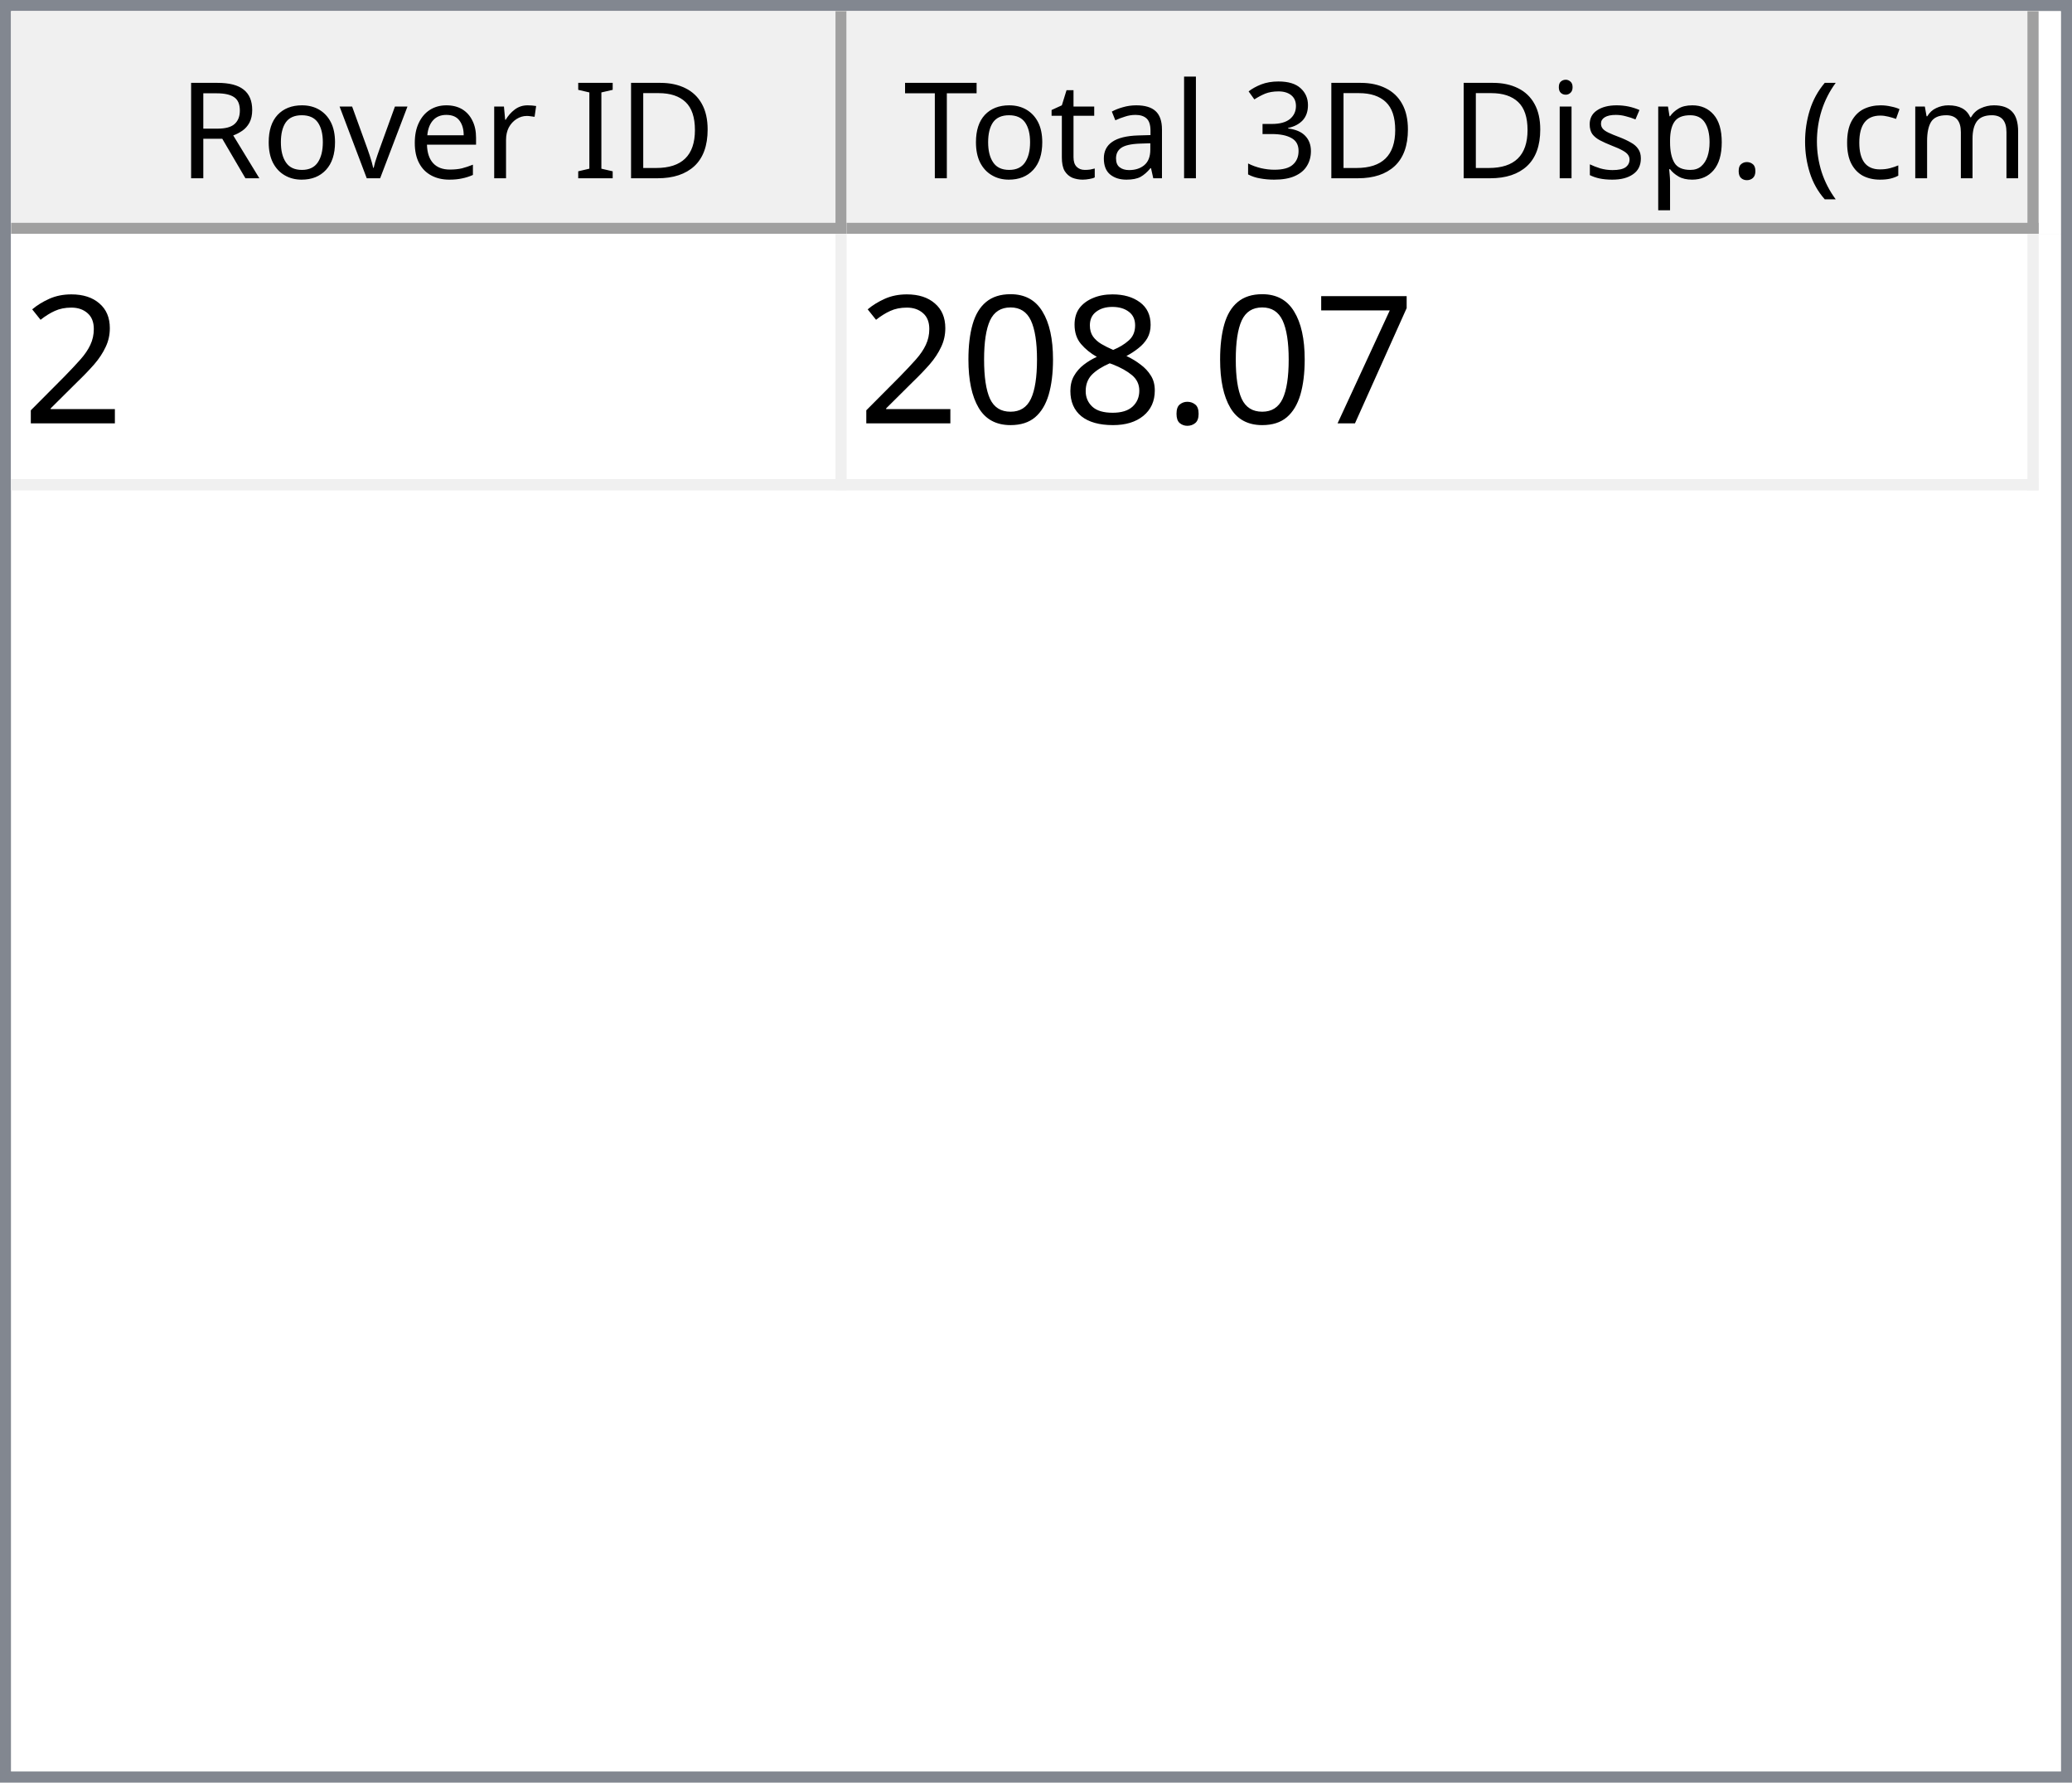
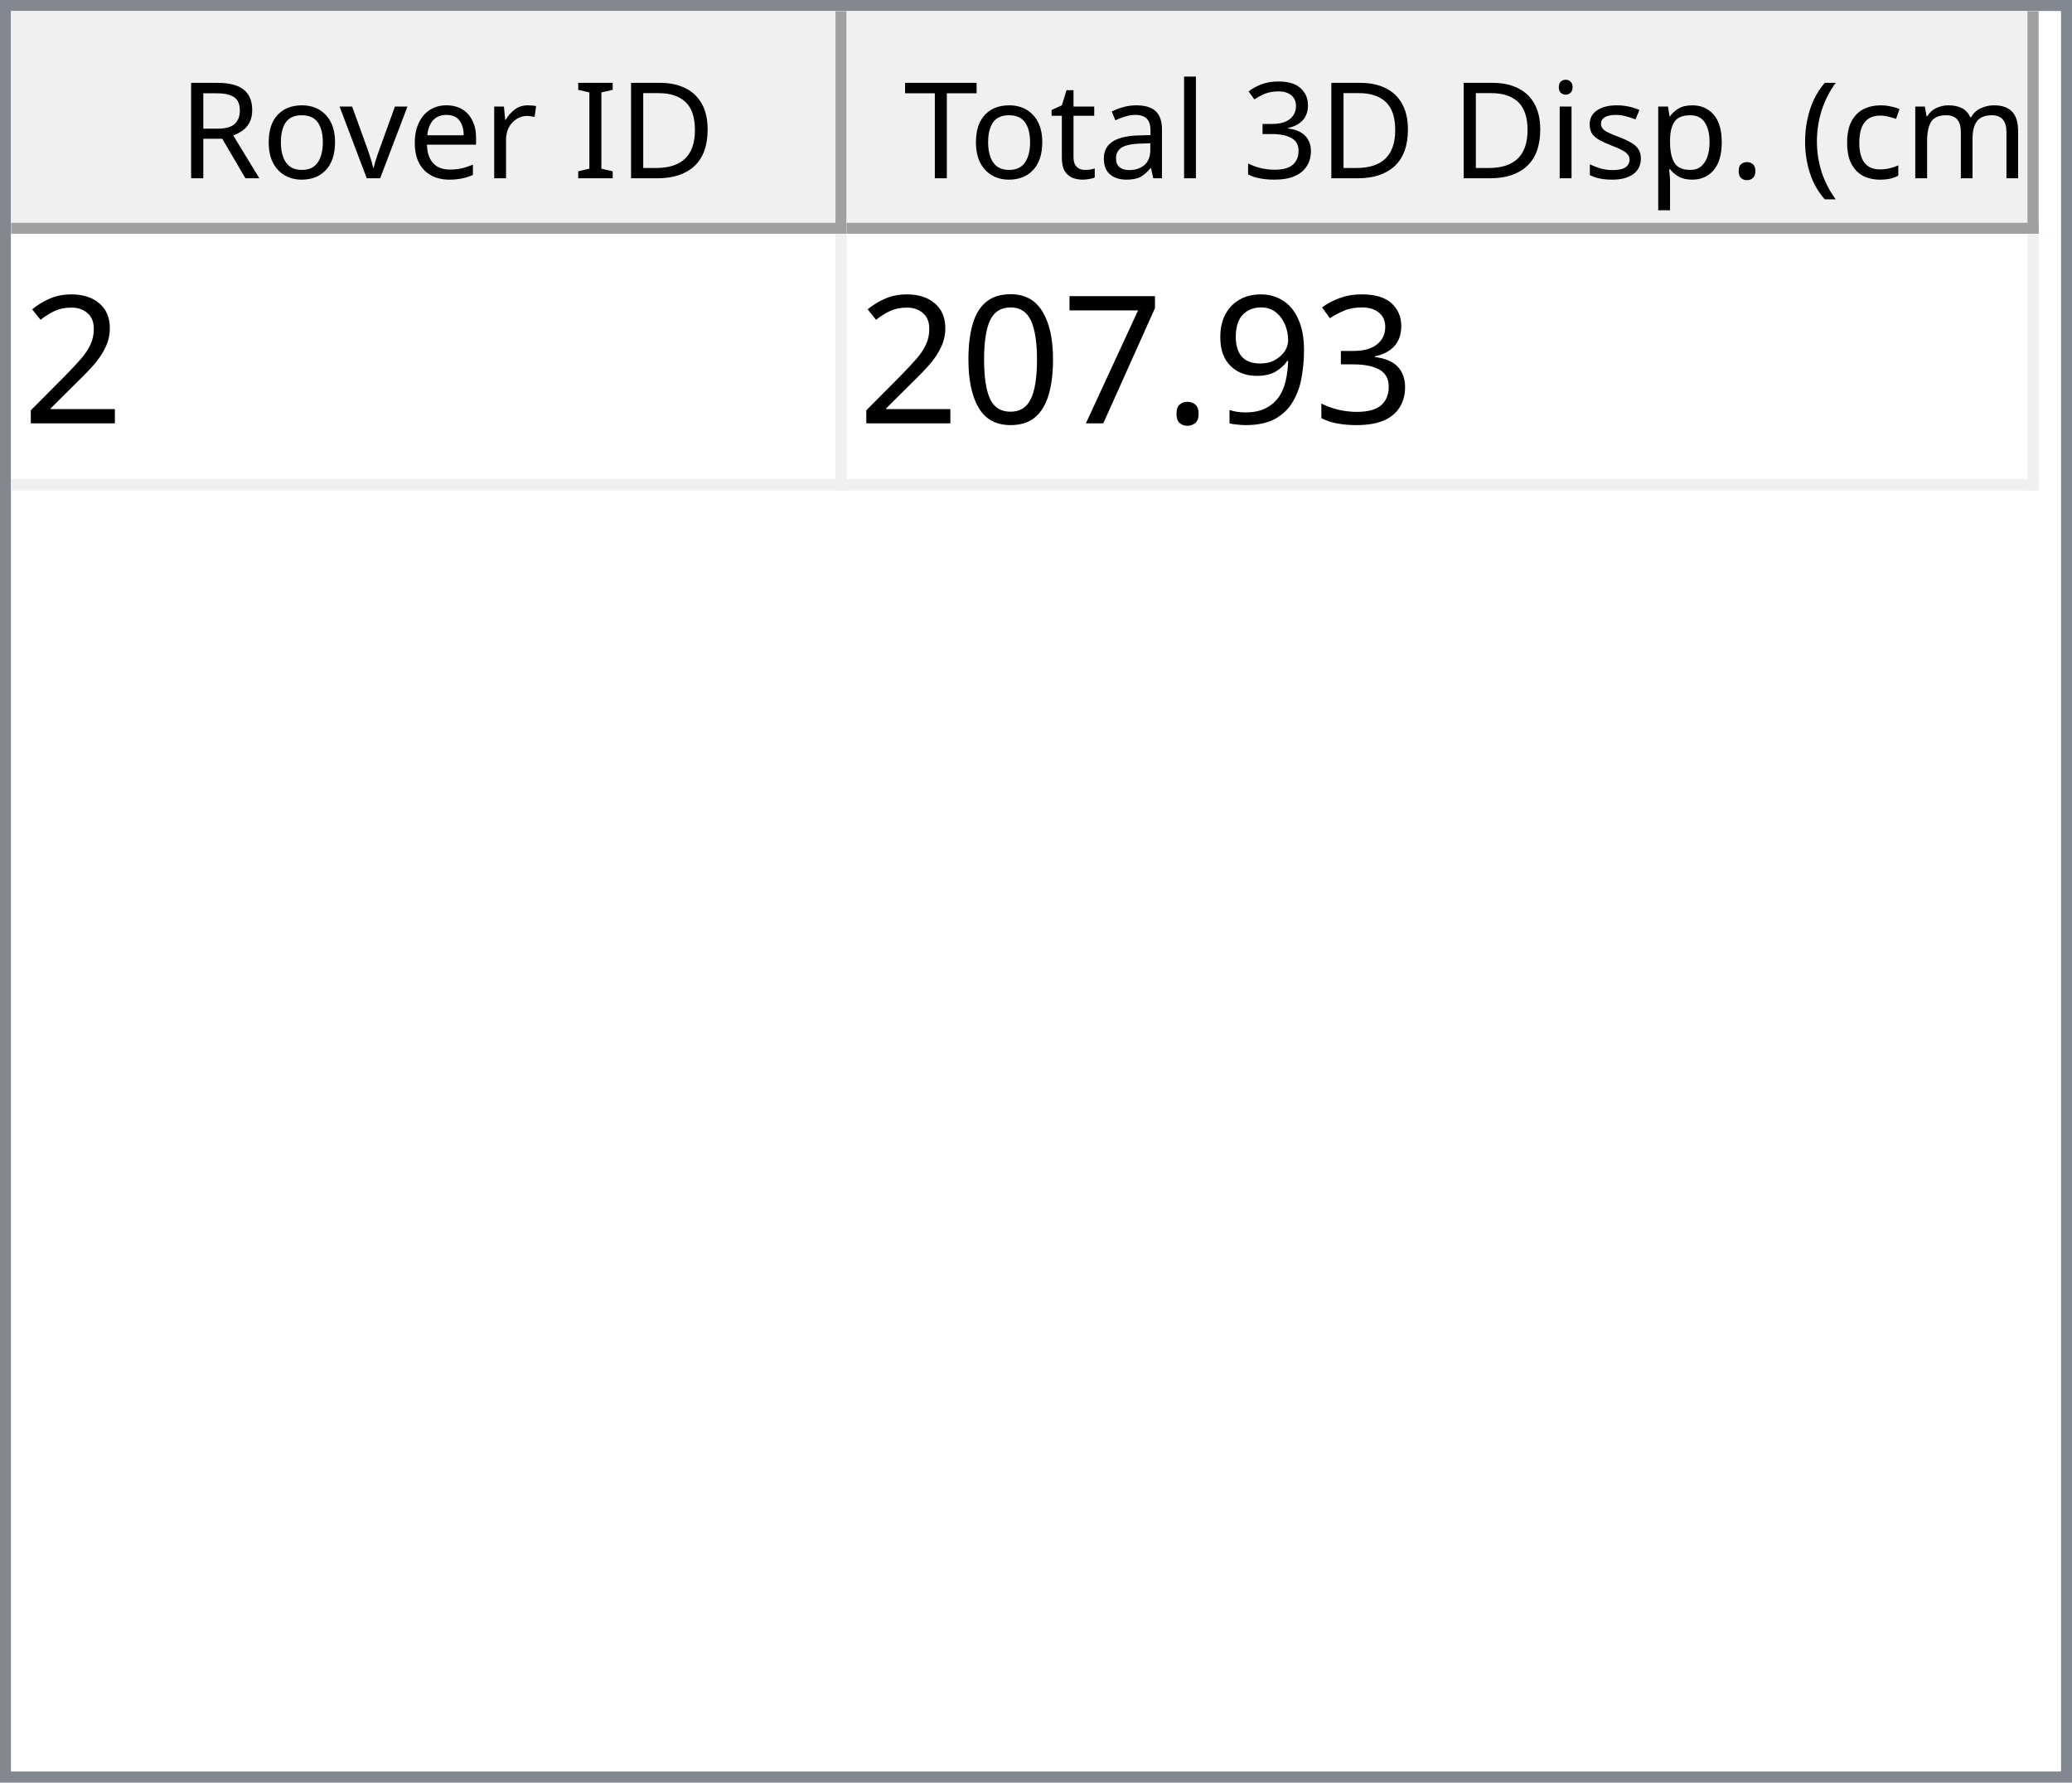
<svg xmlns="http://www.w3.org/2000/svg" style="fill-opacity:1; color-rendering:auto; color-interpolation:auto; text-rendering:auto; stroke:black; stroke-linecap:square; stroke-miterlimit:10; shape-rendering:auto; stroke-opacity:1; fill:black; stroke-dasharray:none; font-weight:normal; stroke-width:1; font-family:'Dialog'; font-style:normal; stroke-linejoin:miter; font-size:12px; stroke-dashoffset:0; image-rendering:auto;" width="186" height="160">
  <defs id="genericDefs" />
  <g>
    <defs id="defs1">
      <clipPath clipPathUnits="userSpaceOnUse" id="clipPath1">
        <path d="M0 0 L186 0 L186 160 L0 160 L0 0 Z" />
      </clipPath>
      <clipPath clipPathUnits="userSpaceOnUse" id="clipPath2">
        <path d="M0 0 L0 160 L186 160 L186 0 Z" />
      </clipPath>
      <clipPath clipPathUnits="userSpaceOnUse" id="clipPath3">
        <path d="M0 0 L0 20 L184 20 L184 0 Z" />
      </clipPath>
      <clipPath clipPathUnits="userSpaceOnUse" id="clipPath4">
        <path d="M0 0 L0 20 L75 20 L75 0 Z" />
      </clipPath>
      <clipPath clipPathUnits="userSpaceOnUse" id="clipPath5">
        <path d="M1 1 L1 19 L74 19 L74 1 Z" />
      </clipPath>
      <clipPath clipPathUnits="userSpaceOnUse" id="clipPath6">
        <path d="M0 0 L0 18 L73 18 L73 0 Z" />
      </clipPath>
      <clipPath clipPathUnits="userSpaceOnUse" id="clipPath7">
        <path d="M-0.5 -0.5 L-0.5 19.5 L74.5 19.5 L74.5 -0.5 Z" />
      </clipPath>
      <clipPath clipPathUnits="userSpaceOnUse" id="clipPath8">
        <path d="M0 0 L0 20 L107 20 L107 0 Z" />
      </clipPath>
      <clipPath clipPathUnits="userSpaceOnUse" id="clipPath9">
        <path d="M1 1 L1 19 L106 19 L106 1 Z" />
      </clipPath>
      <clipPath clipPathUnits="userSpaceOnUse" id="clipPath10">
        <path d="M0 0 L0 18 L105 18 L105 0 Z" />
      </clipPath>
      <clipPath clipPathUnits="userSpaceOnUse" id="clipPath11">
        <path d="M-0.5 -0.5 L-0.5 19.5 L106.5 19.5 L106.5 -0.5 Z" />
      </clipPath>
      <clipPath clipPathUnits="userSpaceOnUse" id="clipPath12">
        <path d="M0 0 L0 138 L184 138 L184 0 Z" />
      </clipPath>
      <clipPath clipPathUnits="userSpaceOnUse" id="clipPath13">
        <path d="M0 0 L0 23 L182 23 L182 0 Z" />
      </clipPath>
      <clipPath clipPathUnits="userSpaceOnUse" id="clipPath14">
        <path d="M-0.5 -0.5 L-0.5 22.5 L181.5 22.5 L181.5 -0.5 Z" />
      </clipPath>
      <clipPath clipPathUnits="userSpaceOnUse" id="clipPath15">
        <path d="M0 0 L0 22 L74 22 L74 0 Z" />
      </clipPath>
      <clipPath clipPathUnits="userSpaceOnUse" id="clipPath16">
        <path d="M0 0 L0 22 L106 22 L106 0 Z" />
      </clipPath>
      <font horiz-adv-x="64.551" id="font1">
        <font-face ascent="107.91" descent="25.098" units-per-em="100" style="font-style:normal; font-family:Segoe UI; font-weight:normal;" />
        <missing-glyph horiz-adv-x="64.551" d="M8.109 0 L8.109 68.266 L56.453 68.266 L56.453 0 L8.109 0 ZM15.328 7.234 L49.219 7.234 L49.219 61.031 L15.328 61.031 L15.328 7.234 Z" />
        <glyph unicode="D" horiz-adv-x="70.117" d="M9.188 0 L9.188 70.016 L28.516 70.016 Q65.531 70.016 65.531 35.891 Q65.531 19.672 55.25 9.836 Q44.969 0 27.734 0 L9.188 0 ZM17.391 62.594 L17.391 7.422 L27.828 7.422 Q41.609 7.422 49.273 14.797 Q56.938 22.172 56.938 35.688 Q56.938 62.594 28.328 62.594 L17.391 62.594 Z" />
        <glyph unicode="I" horiz-adv-x="26.611" d="M17.391 0 L9.188 0 L9.188 70.016 L17.391 70.016 L17.391 0 Z" />
        <glyph unicode=" " horiz-adv-x="27.393" d="" />
        <glyph unicode="r" horiz-adv-x="34.766" d="M34.188 41.891 Q32.078 43.5 28.125 43.5 Q23 43.5 19.555 38.672 Q16.109 33.844 16.109 25.484 L16.109 0 L8.109 0 L8.109 50 L16.109 50 L16.109 39.703 L16.312 39.703 Q18.016 44.969 21.531 47.922 Q25.047 50.875 29.391 50.875 Q32.516 50.875 34.188 50.203 L34.188 41.891 Z" />
        <glyph unicode="e" horiz-adv-x="52.295" d="M48.297 23 L12.984 23 Q13.188 14.656 17.484 10.109 Q21.781 5.562 29.297 5.562 Q37.75 5.562 44.828 11.141 L44.828 3.609 Q38.234 -1.172 27.391 -1.172 Q16.797 -1.172 10.742 5.641 Q4.688 12.453 4.688 24.812 Q4.688 36.469 11.305 43.82 Q17.922 51.172 27.734 51.172 Q37.547 51.172 42.922 44.828 Q48.297 38.484 48.297 27.203 L48.297 23 ZM40.094 29.781 Q40.047 36.719 36.75 40.578 Q33.453 44.438 27.594 44.438 Q21.922 44.438 17.969 40.383 Q14.016 36.328 13.094 29.781 L40.094 29.781 Z" />
        <glyph unicode="v" horiz-adv-x="47.9" d="M47.406 50 L27.484 0 L19.625 0 L0.688 50 L9.469 50 L22.172 13.672 Q23.578 9.672 23.922 6.688 L24.125 6.688 Q24.609 10.453 25.688 13.484 L38.969 50 L47.406 50 Z" />
        <glyph unicode="o" horiz-adv-x="58.594" d="M29 -1.172 Q17.922 -1.172 11.305 5.836 Q4.688 12.844 4.688 24.422 Q4.688 37.016 11.57 44.094 Q18.453 51.172 30.172 51.172 Q41.359 51.172 47.633 44.289 Q53.906 37.406 53.906 25.203 Q53.906 13.234 47.141 6.031 Q40.375 -1.172 29 -1.172 ZM29.594 44.438 Q21.875 44.438 17.383 39.188 Q12.891 33.938 12.891 24.703 Q12.891 15.828 17.43 10.695 Q21.969 5.562 29.594 5.562 Q37.359 5.562 41.531 10.594 Q45.703 15.625 45.703 24.906 Q45.703 34.281 41.531 39.359 Q37.359 44.438 29.594 44.438 Z" />
        <glyph unicode="R" horiz-adv-x="59.814" d="M59.375 0 L49.609 0 L37.891 19.625 Q36.281 22.359 34.766 24.289 Q33.25 26.219 31.664 27.438 Q30.078 28.656 28.25 29.219 Q26.422 29.781 24.125 29.781 L17.391 29.781 L17.391 0 L9.188 0 L9.188 70.016 L30.078 70.016 Q34.672 70.016 38.555 68.867 Q42.438 67.719 45.289 65.375 Q48.141 63.031 49.758 59.547 Q51.375 56.062 51.375 51.375 Q51.375 47.703 50.273 44.656 Q49.172 41.609 47.148 39.211 Q45.125 36.812 42.266 35.133 Q39.406 33.453 35.844 32.516 L35.844 32.328 Q37.594 31.547 38.891 30.547 Q40.188 29.547 41.359 28.18 Q42.531 26.812 43.68 25.078 Q44.828 23.344 46.234 21.047 L59.375 0 ZM17.391 62.594 L17.391 37.203 L28.516 37.203 Q31.594 37.203 34.203 38.133 Q36.812 39.062 38.719 40.797 Q40.625 42.531 41.703 45.047 Q42.781 47.562 42.781 50.688 Q42.781 56.297 39.141 59.445 Q35.5 62.594 28.609 62.594 L17.391 62.594 Z" />
        <glyph unicode=")" horiz-adv-x="30.176" d="M8.297 -15.922 L1.172 -15.922 Q16.406 2.344 16.406 26.812 Q16.406 51.469 1.078 70.016 L8.297 70.016 Q23.531 52.156 23.531 26.703 Q23.531 1.375 8.297 -15.922 Z" />
        <glyph unicode="m" horiz-adv-x="86.133" d="M79.109 0 L71.094 0 L71.094 28.719 Q71.094 37.016 68.531 40.727 Q65.969 44.438 59.906 44.438 Q54.781 44.438 51.195 39.75 Q47.609 35.062 47.609 28.516 L47.609 0 L39.594 0 L39.594 29.688 Q39.594 44.438 28.219 44.438 Q22.953 44.438 19.531 40.016 Q16.109 35.594 16.109 28.516 L16.109 0 L8.109 0 L8.109 50 L16.109 50 L16.109 42.094 L16.312 42.094 Q21.625 51.172 31.844 51.172 Q36.969 51.172 40.773 48.312 Q44.578 45.453 46 40.828 Q51.562 51.172 62.594 51.172 Q79.109 51.172 79.109 30.812 L79.109 0 Z" />
        <glyph unicode="c" horiz-adv-x="46.191" d="M42.188 2.297 Q36.422 -1.172 28.516 -1.172 Q17.828 -1.172 11.258 5.789 Q4.688 12.75 4.688 23.828 Q4.688 36.188 11.766 43.68 Q18.844 51.172 30.672 51.172 Q37.25 51.172 42.281 48.734 L42.281 40.531 Q36.719 44.438 30.375 44.438 Q22.703 44.438 17.797 38.945 Q12.891 33.453 12.891 24.516 Q12.891 15.719 17.508 10.641 Q22.125 5.562 29.891 5.562 Q36.422 5.562 42.188 9.906 L42.188 2.297 Z" />
        <glyph unicode="(" horiz-adv-x="30.176" d="M29.109 -15.922 L21.969 -15.922 Q6.844 1.375 6.844 26.703 Q6.844 52.156 21.969 70.016 L29.203 70.016 Q13.875 51.469 13.875 26.812 Q13.875 2.344 29.109 -15.922 Z" />
        <glyph unicode="." horiz-adv-x="21.68" d="M10.891 -1.078 Q8.641 -1.078 7.055 0.539 Q5.469 2.156 5.469 4.391 Q5.469 6.641 7.055 8.273 Q8.641 9.906 10.891 9.906 Q13.188 9.906 14.797 8.273 Q16.406 6.641 16.406 4.391 Q16.406 2.156 14.797 0.539 Q13.188 -1.078 10.891 -1.078 Z" />
        <glyph unicode="p" horiz-adv-x="58.789" d="M16.312 7.234 L16.109 7.234 L16.109 -23 L8.109 -23 L8.109 50 L16.109 50 L16.109 41.219 L16.312 41.219 Q22.219 51.172 33.594 51.172 Q43.266 51.172 48.688 44.461 Q54.109 37.75 54.109 26.469 Q54.109 13.922 48 6.375 Q41.891 -1.172 31.297 -1.172 Q21.578 -1.172 16.312 7.234 ZM16.109 27.391 L16.109 20.406 Q16.109 14.203 20.141 9.883 Q24.172 5.562 30.375 5.562 Q37.641 5.562 41.773 11.133 Q45.906 16.703 45.906 26.609 Q45.906 34.969 42.047 39.703 Q38.188 44.438 31.594 44.438 Q24.609 44.438 20.359 39.578 Q16.109 34.719 16.109 27.391 Z" />
        <glyph unicode="s" horiz-adv-x="42.432" d="M5.078 1.812 L5.078 10.406 Q11.625 5.562 19.484 5.562 Q30.031 5.562 30.031 12.594 Q30.031 14.594 29.125 15.992 Q28.219 17.391 26.68 18.461 Q25.141 19.531 23.07 20.383 Q21 21.234 18.609 22.172 Q15.281 23.484 12.766 24.828 Q10.25 26.172 8.57 27.859 Q6.891 29.547 6.031 31.695 Q5.172 33.844 5.172 36.719 Q5.172 40.234 6.789 42.945 Q8.406 45.656 11.086 47.484 Q13.766 49.312 17.211 50.242 Q20.656 51.172 24.312 51.172 Q30.812 51.172 35.938 48.922 L35.938 40.828 Q30.422 44.438 23.25 44.438 Q21 44.438 19.195 43.922 Q17.391 43.406 16.094 42.477 Q14.797 41.547 14.086 40.258 Q13.375 38.969 13.375 37.406 Q13.375 35.453 14.086 34.133 Q14.797 32.812 16.164 31.789 Q17.531 30.766 19.484 29.938 Q21.438 29.109 23.922 28.125 Q27.25 26.859 29.883 25.516 Q32.516 24.172 34.375 22.484 Q36.234 20.797 37.234 18.602 Q38.234 16.406 38.234 13.375 Q38.234 9.672 36.602 6.938 Q34.969 4.203 32.234 2.398 Q29.5 0.594 25.93 -0.289 Q22.359 -1.172 18.453 -1.172 Q10.75 -1.172 5.078 1.812 Z" />
        <glyph unicode="i" horiz-adv-x="24.219" d="M12.203 62.703 Q10.062 62.703 8.547 64.164 Q7.031 65.625 7.031 67.875 Q7.031 70.125 8.547 71.609 Q10.062 73.094 12.203 73.094 Q14.406 73.094 15.945 71.609 Q17.484 70.125 17.484 67.875 Q17.484 65.719 15.945 64.211 Q14.406 62.703 12.203 62.703 ZM16.109 0 L8.109 0 L8.109 50 L16.109 50 L16.109 0 Z" />
        <glyph unicode="3" horiz-adv-x="53.906" d="M46.531 19.828 Q46.531 15.094 44.75 11.211 Q42.969 7.328 39.719 4.57 Q36.469 1.812 31.93 0.297 Q27.391 -1.219 21.922 -1.219 Q11.922 -1.219 6 2.594 L6 11.188 Q13.094 5.609 22.219 5.609 Q25.875 5.609 28.828 6.539 Q31.781 7.469 33.906 9.227 Q36.031 10.984 37.18 13.477 Q38.328 15.969 38.328 19.094 Q38.328 32.812 18.797 32.812 L12.984 32.812 L12.984 39.594 L18.5 39.594 Q35.797 39.594 35.797 52.484 Q35.797 64.406 22.609 64.406 Q15.188 64.406 8.688 59.422 L8.688 67.188 Q15.375 71.188 24.609 71.188 Q29 71.188 32.57 69.969 Q36.141 68.75 38.68 66.555 Q41.219 64.359 42.609 61.281 Q44 58.203 44 54.5 Q44 40.672 30.031 36.719 L30.031 36.531 Q33.594 36.141 36.625 34.797 Q39.656 33.453 41.852 31.305 Q44.047 29.156 45.289 26.25 Q46.531 23.344 46.531 19.828 Z" />
        <glyph unicode="l" horiz-adv-x="24.219" d="M16.109 0 L8.109 0 L8.109 74.031 L16.109 74.031 L16.109 0 Z" />
        <glyph unicode="a" horiz-adv-x="50.879" d="M43.891 0 L35.891 0 L35.891 7.812 L35.688 7.812 Q30.469 -1.172 20.312 -1.172 Q12.844 -1.172 8.617 2.781 Q4.391 6.734 4.391 13.281 Q4.391 27.297 20.906 29.594 L35.891 31.688 Q35.891 44.438 25.594 44.438 Q16.547 44.438 9.281 38.281 L9.281 46.484 Q16.656 51.172 26.266 51.172 Q43.891 51.172 43.891 32.516 L43.891 0 ZM35.891 25.297 L23.828 23.641 Q18.266 22.859 15.43 20.875 Q12.594 18.891 12.594 13.875 Q12.594 10.203 15.211 7.883 Q17.828 5.562 22.172 5.562 Q28.125 5.562 32.008 9.742 Q35.891 13.922 35.891 20.312 L35.891 25.297 Z" />
        <glyph unicode="t" horiz-adv-x="33.887" d="M31.297 0.484 Q28.469 -1.078 23.828 -1.078 Q10.688 -1.078 10.688 13.578 L10.688 43.172 L2.094 43.172 L2.094 50 L10.688 50 L10.688 62.203 L18.703 64.797 L18.703 50 L31.297 50 L31.297 43.172 L18.703 43.172 L18.703 14.984 Q18.703 9.969 20.414 7.82 Q22.125 5.672 26.078 5.672 Q29.109 5.672 31.297 7.328 L31.297 0.484 Z" />
        <glyph unicode="T" horiz-adv-x="52.393" d="M50.594 62.594 L30.375 62.594 L30.375 0 L22.172 0 L22.172 62.594 L2 62.594 L2 70.016 L50.594 70.016 L50.594 62.594 Z" />
      </font>
      <font horiz-adv-x="75.0" id="font2">
        <font-face ascent="100.537" descent="21.973" units-per-em="100" style="font-style:normal; font-family:sans-serif; font-weight:normal;" />
        <missing-glyph horiz-adv-x="75.0" d="M12.5 0 L12.5 62.5 L62.5 62.5 L62.5 0 L12.5 0 ZM14.062 1.562 L60.938 1.562 L60.938 60.938 L14.062 60.938 L14.062 1.562 Z" />
        <glyph unicode="2" horiz-adv-x="55.615" d="M50.344 8.453 L50.344 0 L3.031 0 Q2.938 3.172 4.047 6.109 Q5.859 10.938 9.836 15.625 Q13.812 20.312 21.344 26.469 Q33.016 36.031 37.117 41.625 Q41.219 47.219 41.219 52.203 Q41.219 57.422 37.477 61.008 Q33.734 64.594 27.734 64.594 Q21.391 64.594 17.578 60.789 Q13.766 56.984 13.719 50.25 L4.688 51.172 Q5.609 61.281 11.664 66.578 Q17.719 71.875 27.938 71.875 Q38.234 71.875 44.242 66.164 Q50.25 60.453 50.25 52 Q50.25 47.703 48.492 43.555 Q46.734 39.406 42.656 34.812 Q38.578 30.219 29.109 22.219 Q21.188 15.578 18.945 13.211 Q16.703 10.844 15.234 8.453 L50.344 8.453 Z" />
+         <glyph unicode="3" horiz-adv-x="55.615" d="M4.203 18.891 L12.984 20.062 Q14.5 12.594 18.141 9.297 Q21.781 6 27 6 Q33.203 6 37.477 10.297 Q41.75 14.594 41.75 20.953 Q41.75 27 37.797 30.93 Q33.844 34.859 27.734 34.859 Q25.25 34.859 21.531 33.891 L22.516 41.609 Q23.391 41.5 23.922 41.5 Q29.547 41.5 34.039 44.43 Q38.531 47.359 38.531 53.469 Q38.531 58.297 35.258 61.477 Q31.984 64.656 26.812 64.656 Q21.688 64.656 18.266 61.43 Q14.844 58.203 13.875 51.766 L5.078 53.328 Q6.688 62.156 12.398 67.016 Q18.109 71.875 26.609 71.875 Q32.469 71.875 37.398 69.359 Q42.328 66.844 44.945 62.5 Q47.562 58.156 47.562 53.266 Q47.562 48.641 45.07 44.828 Q42.578 41.016 37.703 38.766 Q44.047 37.312 47.562 32.695 Q51.078 28.078 51.078 21.141 Q51.078 11.766 44.242 5.25 Q37.406 -1.266 26.953 -1.266 Q17.531 -1.266 11.305 4.352 Q5.078 9.969 4.203 18.891 Z" />
+         <glyph unicode="9" horiz-adv-x="55.615" d="M5.469 16.547 L13.922 17.328 Q14.984 11.375 18.016 8.688 Q21.047 6 25.781 6 Q29.828 6 32.883 7.859 Q35.938 9.719 37.891 12.82 Q39.844 15.922 41.164 21.195 Q42.484 26.469 42.484 31.938 Q42.484 32.516 42.438 33.688 Q39.797 29.5 35.234 26.883 Q30.672 24.266 25.344 24.266 Q16.453 24.266 10.305 30.711 Q4.156 37.156 4.156 47.703 Q4.156 58.594 10.578 65.234 Q17 71.875 26.656 71.875 Q33.641 71.875 39.43 68.117 Q45.219 64.359 48.219 57.398 Q51.219 50.438 51.219 37.25 Q51.219 23.531 48.242 15.406 Q45.266 7.281 39.383 3.031 Q33.5 -1.219 25.594 -1.219 Q17.188 -1.219 11.867 3.445 Q6.547 8.109 5.469 16.547 ZM41.453 48.141 Q41.453 55.719 37.43 60.156 Q33.406 64.594 27.734 64.594 Q21.875 64.594 17.531 59.812 Q13.188 55.031 13.188 47.406 Q13.188 40.578 17.312 36.305 Q21.438 32.031 27.484 32.031 Q33.594 32.031 37.523 36.305 Q41.453 40.578 41.453 48.141 Z" />
+         <glyph unicode="." horiz-adv-x="27.783" d="M9.078 0 L9.078 10.016 L19.094 10.016 L19.094 0 L9.078 0 Z" />
        <glyph unicode="7" horiz-adv-x="55.615" d="M4.734 62.203 L4.734 70.656 L51.078 70.656 L51.078 63.812 Q44.234 56.547 37.523 44.484 Q30.812 32.422 27.156 19.672 Q24.516 10.688 23.781 0 L14.75 0 Q14.891 8.453 18.062 20.414 Q21.234 32.375 27.172 43.484 Q33.109 54.594 39.797 62.203 L4.734 62.203 Z" />
-         <glyph unicode="." horiz-adv-x="27.783" d="M9.078 0 L9.078 10.016 L19.094 10.016 L19.094 0 L9.078 0 Z" />
-         <glyph unicode="8" horiz-adv-x="55.615" d="M17.672 38.812 Q12.203 40.828 9.57 44.539 Q6.938 48.25 6.938 53.422 Q6.938 61.234 12.555 66.555 Q18.172 71.875 27.484 71.875 Q36.859 71.875 42.578 66.43 Q48.297 60.984 48.297 53.172 Q48.297 48.188 45.68 44.508 Q43.062 40.828 37.75 38.812 Q44.344 36.672 47.781 31.883 Q51.219 27.094 51.219 20.453 Q51.219 11.281 44.727 5.031 Q38.234 -1.219 27.641 -1.219 Q17.047 -1.219 10.547 5.055 Q4.047 11.328 4.047 20.703 Q4.047 27.688 7.594 32.398 Q11.141 37.109 17.672 38.812 ZM15.922 53.719 Q15.922 48.641 19.195 45.414 Q22.469 42.188 27.688 42.188 Q32.766 42.188 36.016 45.383 Q39.266 48.578 39.266 53.219 Q39.266 58.062 35.914 61.359 Q32.562 64.656 27.594 64.656 Q22.562 64.656 19.242 61.43 Q15.922 58.203 15.922 53.719 ZM13.094 20.656 Q13.094 16.891 14.875 13.375 Q16.656 9.859 20.172 7.93 Q23.688 6 27.734 6 Q34.031 6 38.133 10.055 Q42.234 14.109 42.234 20.359 Q42.234 26.703 38.016 30.859 Q33.797 35.016 27.438 35.016 Q21.234 35.016 17.164 30.914 Q13.094 26.812 13.094 20.656 Z" />
        <glyph unicode="0" horiz-adv-x="55.615" d="M4.156 35.297 Q4.156 48 6.766 55.742 Q9.375 63.484 14.523 67.68 Q19.672 71.875 27.484 71.875 Q33.25 71.875 37.594 69.555 Q41.938 67.234 44.773 62.867 Q47.609 58.5 49.219 52.227 Q50.828 45.953 50.828 35.297 Q50.828 22.703 48.242 14.969 Q45.656 7.234 40.508 3.008 Q35.359 -1.219 27.484 -1.219 Q17.141 -1.219 11.234 6.203 Q4.156 15.141 4.156 35.297 ZM13.188 35.297 Q13.188 17.672 17.312 11.836 Q21.438 6 27.484 6 Q33.547 6 37.672 11.859 Q41.797 17.719 41.797 35.297 Q41.797 52.984 37.672 58.789 Q33.547 64.594 27.391 64.594 Q21.344 64.594 17.719 59.469 Q13.188 52.938 13.188 35.297 Z" />
      </font>
    </defs>
    <g style="fill:white; stroke:white;">
      <rect x="0" y="0" width="186" style="clip-path:url(#clipPath1); stroke:none;" height="160" />
    </g>
    <g style="fill:white; text-rendering:optimizeSpeed; color-rendering:optimizeSpeed; image-rendering:optimizeSpeed; shape-rendering:crispEdges; stroke:white; color-interpolation:sRGB;">
      <rect x="0" width="186" height="160" y="0" style="stroke:none;" />
      <path style="stroke:none;" d="M0 160 L186 160 L186 0 L0 0 Z" />
    </g>
    <g style="fill:rgb(240,240,240); font-family:'Segoe UI'; stroke:rgb(240,240,240);">
      <rect x="0" y="0" width="186" style="clip-path:url(#clipPath2); stroke:none;" height="160" />
    </g>
    <g style="fill:rgb(130,135,144); font-family:'Segoe UI'; stroke:rgb(130,135,144);">
      <path d="M0 0 L186 0 L186 160 L0 160 L0 0 ZM1 1 L185 1 L185 159 L1 159 L1 1 Z" style="fill-rule:evenodd; clip-path:url(#clipPath2); stroke:none;" />
    </g>
    <g style="fill:white; font-family:'Segoe UI'; stroke:white;" transform="translate(1,1)">
      <rect x="0" y="0" width="184" style="clip-path:url(#clipPath3); stroke:none;" height="20" />
    </g>
    <g style="fill:rgb(240,240,240); font-family:'Segoe UI'; stroke:rgb(240,240,240);" transform="translate(1,1)">
      <rect x="0" y="0" width="75" style="clip-path:url(#clipPath4); stroke:none;" height="20" />
    </g>
    <g style="font-family:'Segoe UI';" transform="translate(2,2)">
      <text x="14" xml:space="preserve" y="14" style="clip-path:url(#clipPath6); stroke:none;">Rover ID</text>
    </g>
    <g style="fill:rgb(160,160,160); font-family:'Segoe UI'; stroke:rgb(160,160,160); stroke-linejoin:bevel;" transform="translate(1.5,1.5)">
      <line x1="74" x2="74" y1="0" style="fill:none; clip-path:url(#clipPath7);" y2="19" />
    </g>
    <g style="fill:rgb(160,160,160); font-family:'Segoe UI'; stroke:rgb(160,160,160); stroke-linejoin:bevel;" transform="matrix(1,0,0,1,1,1) translate(0.5,0.5)">
      <line x1="0" x2="74" y1="19" style="fill:none; clip-path:url(#clipPath7);" y2="19" />
    </g>
    <g style="fill:rgb(240,240,240); font-family:'Segoe UI'; stroke:rgb(240,240,240);" transform="translate(76,1)">
      <rect x="0" y="0" width="107" style="clip-path:url(#clipPath8); stroke:none;" height="20" />
    </g>
    <g style="font-family:'Segoe UI';" transform="translate(77,2)">
      <text x="1" xml:space="preserve" y="14" style="clip-path:url(#clipPath10); stroke:none;"> Total 3D Disp. (cm)</text>
    </g>
    <g style="fill:rgb(160,160,160); font-family:'Segoe UI'; stroke:rgb(160,160,160); stroke-linejoin:bevel;" transform="translate(76.5,1.5)">
      <line x1="106" x2="106" y1="0" style="fill:none; clip-path:url(#clipPath11);" y2="19" />
    </g>
    <g style="fill:rgb(160,160,160); font-family:'Segoe UI'; stroke:rgb(160,160,160); stroke-linejoin:bevel;" transform="matrix(1,0,0,1,76,1) translate(0.5,0.5)">
      <line x1="0" x2="106" y1="19" style="fill:none; clip-path:url(#clipPath11);" y2="19" />
    </g>
    <g style="fill:white; font-family:'Segoe UI'; stroke:white;" transform="translate(1,21)">
      <rect x="0" y="0" width="184" style="clip-path:url(#clipPath12); stroke:none;" height="138" />
    </g>
    <g style="fill:rgb(240,240,240); font-size:16px; font-family:sans-serif; stroke:rgb(240,240,240);" transform="translate(1,21)">
      <rect x="0" y="0" width="182" style="clip-path:url(#clipPath13); stroke:none;" height="23" />
      <line transform="translate(0.5,0.5)" x1="0" x2="181" y1="22" style="clip-path:url(#clipPath14); fill:none; stroke-linejoin:bevel;" y2="22" />
    </g>
    <g transform="matrix(1,0,0,1,1,21) translate(0.5,0.5)" style="fill:rgb(240,240,240); font-size:16px; font-family:sans-serif; stroke:rgb(240,240,240); stroke-linejoin:bevel;">
      <line x1="74" x2="74" y1="0" style="fill:none; clip-path:url(#clipPath14);" y2="22" />
    </g>
    <g transform="matrix(1,0,0,1,1,21) translate(0.5,0.5)" style="fill:rgb(240,240,240); font-size:16px; font-family:sans-serif; stroke:rgb(240,240,240); stroke-linejoin:bevel;">
      <line x1="181" x2="181" y1="0" style="fill:none; clip-path:url(#clipPath14);" y2="22" />
    </g>
    <g style="fill:white; font-size:16px; font-family:sans-serif; stroke:white;" transform="matrix(1,0,0,1,1,21)">
      <rect x="0" y="0" width="74" style="clip-path:url(#clipPath15); stroke:none;" height="22" />
      <text x="1" y="17" style="fill:black; clip-path:url(#clipPath15); stroke:none;" xml:space="preserve">2</text>
    </g>
    <g style="fill:white; font-size:16px; font-family:sans-serif; stroke:white;" transform="matrix(1,0,0,1,1,21) translate(75,0)">
      <rect x="0" y="0" width="106" style="clip-path:url(#clipPath16); stroke:none;" height="22" />
-       <text x="1" y="17" style="fill:black; clip-path:url(#clipPath16); stroke:none;" xml:space="preserve">208.07</text>
+       <text x="1" y="17" style="fill:black; clip-path:url(#clipPath16); stroke:none;" xml:space="preserve">207.93</text>
    </g>
  </g>
</svg>
